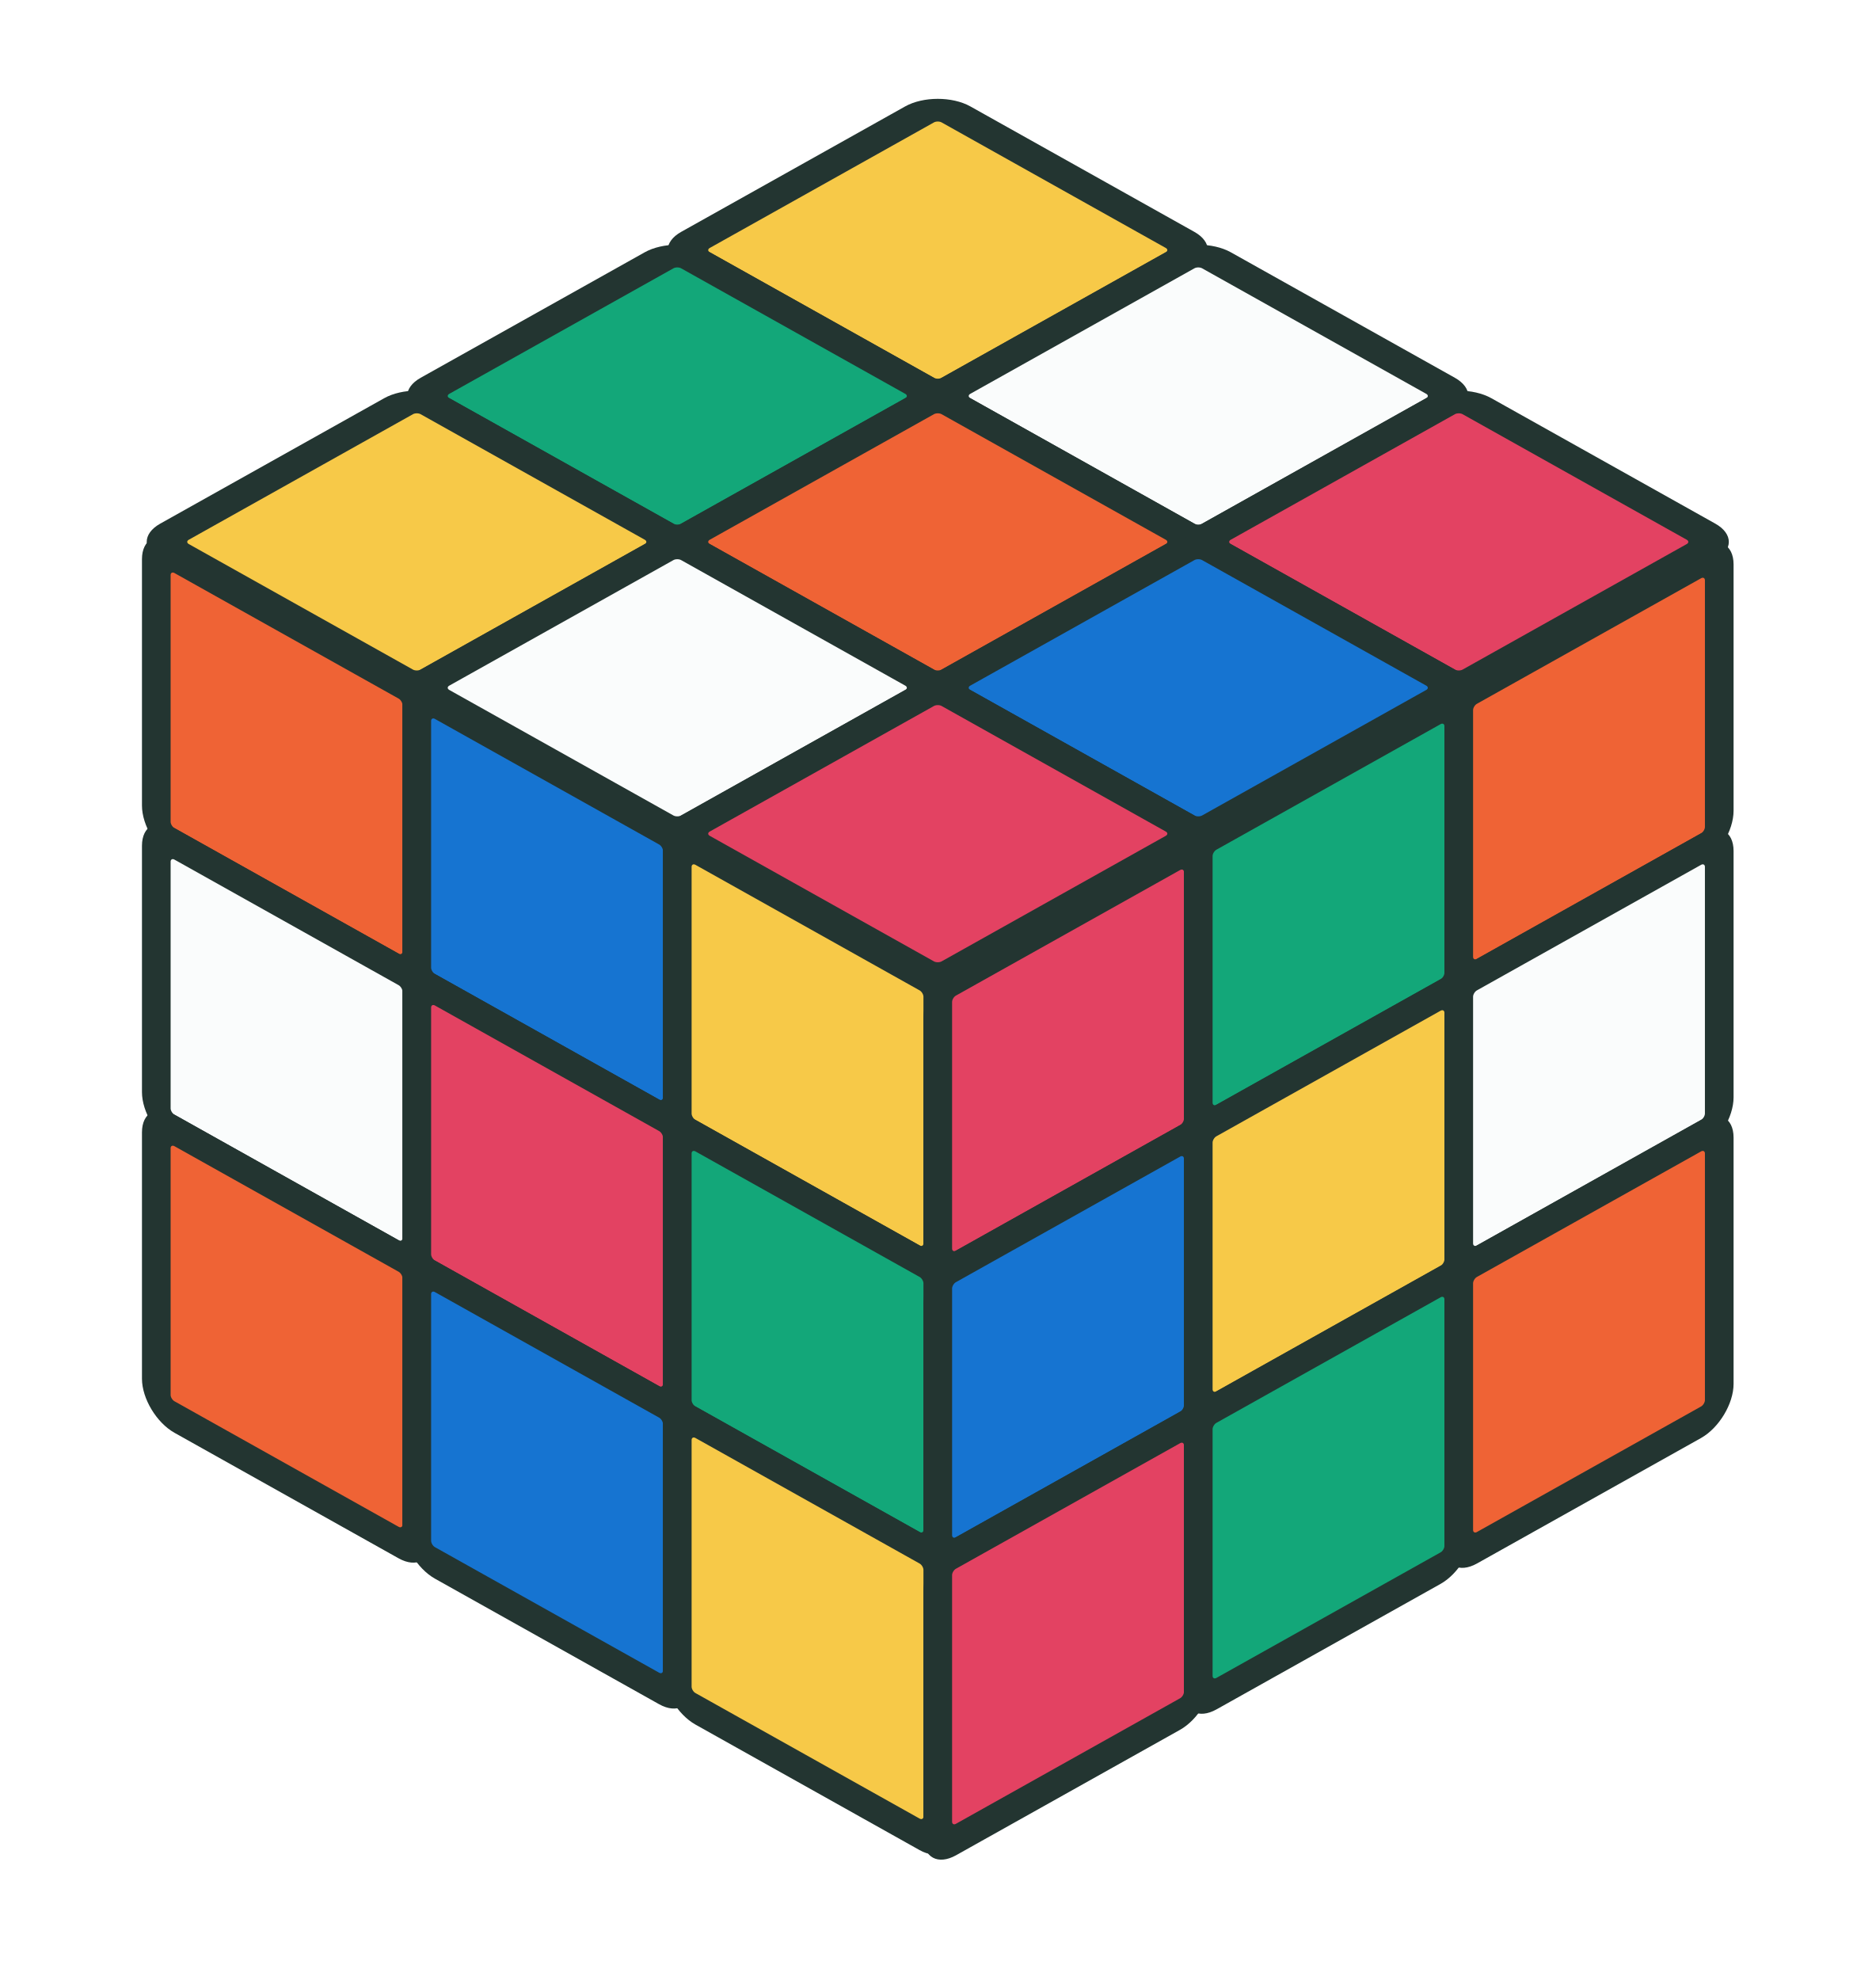
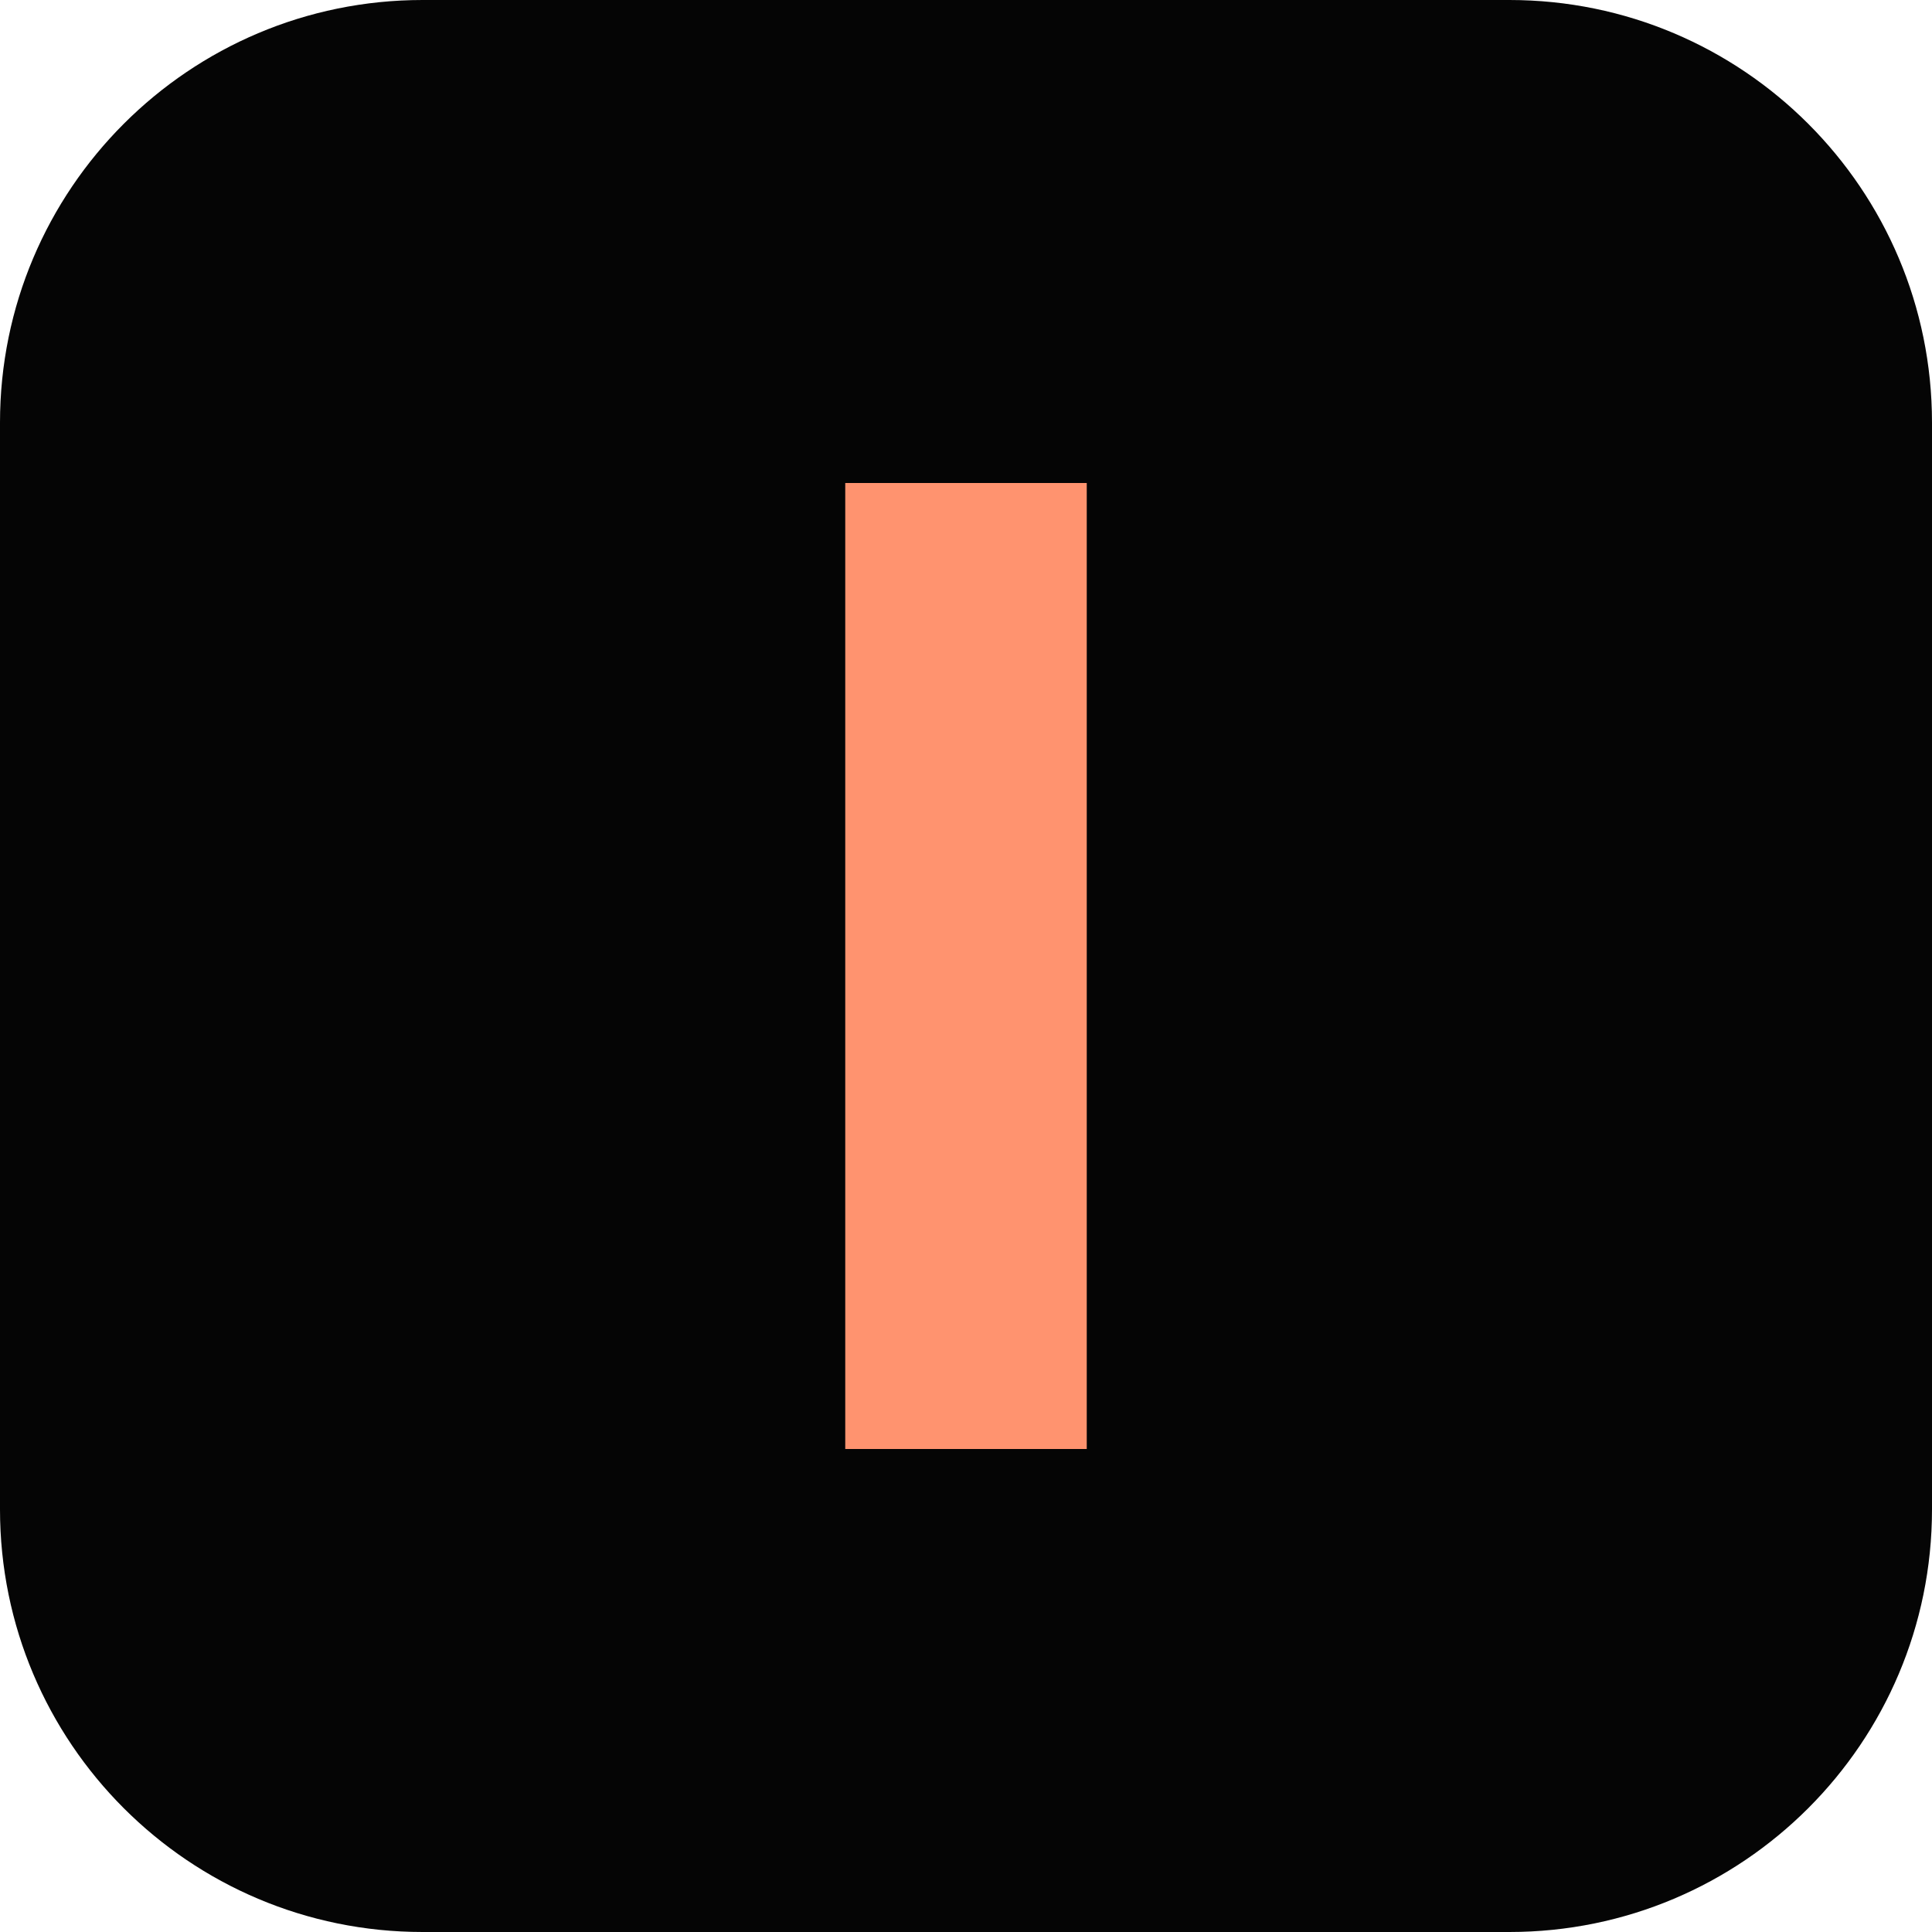
- <svg xmlns="http://www.w3.org/2000/svg" viewBox="0 0 72 76">
-   <g transform="matrix(1 .56 -1 .56 36 4)">
-     <rect x="0" y="0" width="10" height="10" rx=".7" fill="#f7c948" stroke="#233531" stroke-width="1.1" />
-     <rect x="10" y="0" width="10" height="10" rx=".7" fill="#fafcfc" stroke="#233531" stroke-width="1.1" />
-     <rect x="20" y="0" width="10" height="10" rx=".7" fill="#e34262" stroke="#233531" stroke-width="1.1" />
-     <rect x="0" y="10" width="10" height="10" rx=".7" fill="#13a779" stroke="#233531" stroke-width="1.1" />
-     <rect x="10" y="10" width="10" height="10" rx=".7" fill="#ef6335" stroke="#233531" stroke-width="1.1" />
-     <rect x="20" y="10" width="10" height="10" rx=".7" fill="#1674d1" stroke="#233531" stroke-width="1.1" />
-     <rect x="0" y="20" width="10" height="10" rx=".7" fill="#f7c948" stroke="#233531" stroke-width="1.1" />
-     <rect x="10" y="20" width="10" height="10" rx=".7" fill="#fafcfc" stroke="#233531" stroke-width="1.1" />
-     <rect x="20" y="20" width="10" height="10" rx=".7" fill="#e34262" stroke="#233531" stroke-width="1.1" />
-   </g>
-   <g transform="matrix(1 .56 0 1.1 6 21)">
-     <rect x="0" y="0" width="10" height="10" rx=".7" fill="#ef6335" stroke="#233531" stroke-width="1.1" />
-     <rect x="10" y="0" width="10" height="10" rx=".7" fill="#1674d1" stroke="#233531" stroke-width="1.1" />
-     <rect x="20" y="0" width="10" height="10" rx=".7" fill="#f7c948" stroke="#233531" stroke-width="1.1" />
-     <rect x="0" y="10" width="10" height="10" rx=".7" fill="#fafcfc" stroke="#233531" stroke-width="1.1" />
-     <rect x="10" y="10" width="10" height="10" rx=".7" fill="#e34262" stroke="#233531" stroke-width="1.1" />
-     <rect x="20" y="10" width="10" height="10" rx=".7" fill="#13a779" stroke="#233531" stroke-width="1.1" />
-     <rect x="0" y="20" width="10" height="10" rx=".7" fill="#ef6335" stroke="#233531" stroke-width="1.1" />
-     <rect x="10" y="20" width="10" height="10" rx=".7" fill="#1674d1" stroke="#233531" stroke-width="1.1" />
-     <rect x="20" y="20" width="10" height="10" rx=".7" fill="#f7c948" stroke="#233531" stroke-width="1.1" />
-   </g>
-   <g transform="matrix(1 -.56 0 1.1 36 38)">
-     <rect x="0" y="0" width="10" height="10" rx=".7" fill="#e34262" stroke="#233531" stroke-width="1.1" />
-     <rect x="10" y="0" width="10" height="10" rx=".7" fill="#13a779" stroke="#233531" stroke-width="1.1" />
-     <rect x="20" y="0" width="10" height="10" rx=".7" fill="#ef6335" stroke="#233531" stroke-width="1.1" />
-     <rect x="0" y="10" width="10" height="10" rx=".7" fill="#1674d1" stroke="#233531" stroke-width="1.1" />
-     <rect x="10" y="10" width="10" height="10" rx=".7" fill="#f7c948" stroke="#233531" stroke-width="1.1" />
-     <rect x="20" y="10" width="10" height="10" rx=".7" fill="#fafcfc" stroke="#233531" stroke-width="1.1" />
-     <rect x="0" y="20" width="10" height="10" rx=".7" fill="#e34262" stroke="#233531" stroke-width="1.1" />
-     <rect x="10" y="20" width="10" height="10" rx=".7" fill="#13a779" stroke="#233531" stroke-width="1.1" />
-     <rect x="20" y="20" width="10" height="10" rx=".7" fill="#ef6335" stroke="#233531" stroke-width="1.1" />
-   </g>
+ <svg xmlns="http://www.w3.org/2000/svg" viewBox="0 0 64 64">
+   <rect width="64" height="64" rx="14" fill="#050505" />
+   <path d="M28 16h8v32h-8z" fill="#ff936f" />
</svg>
